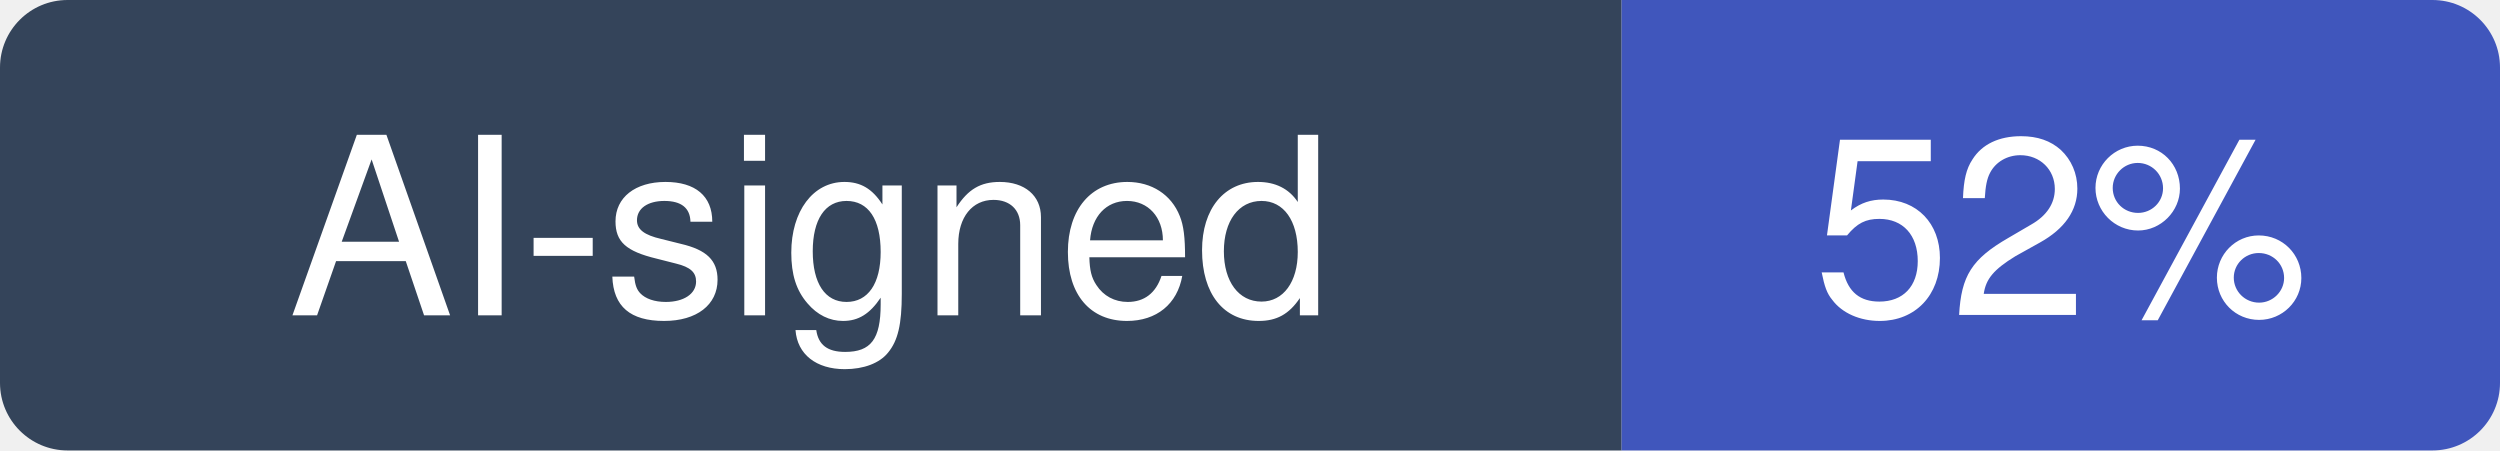
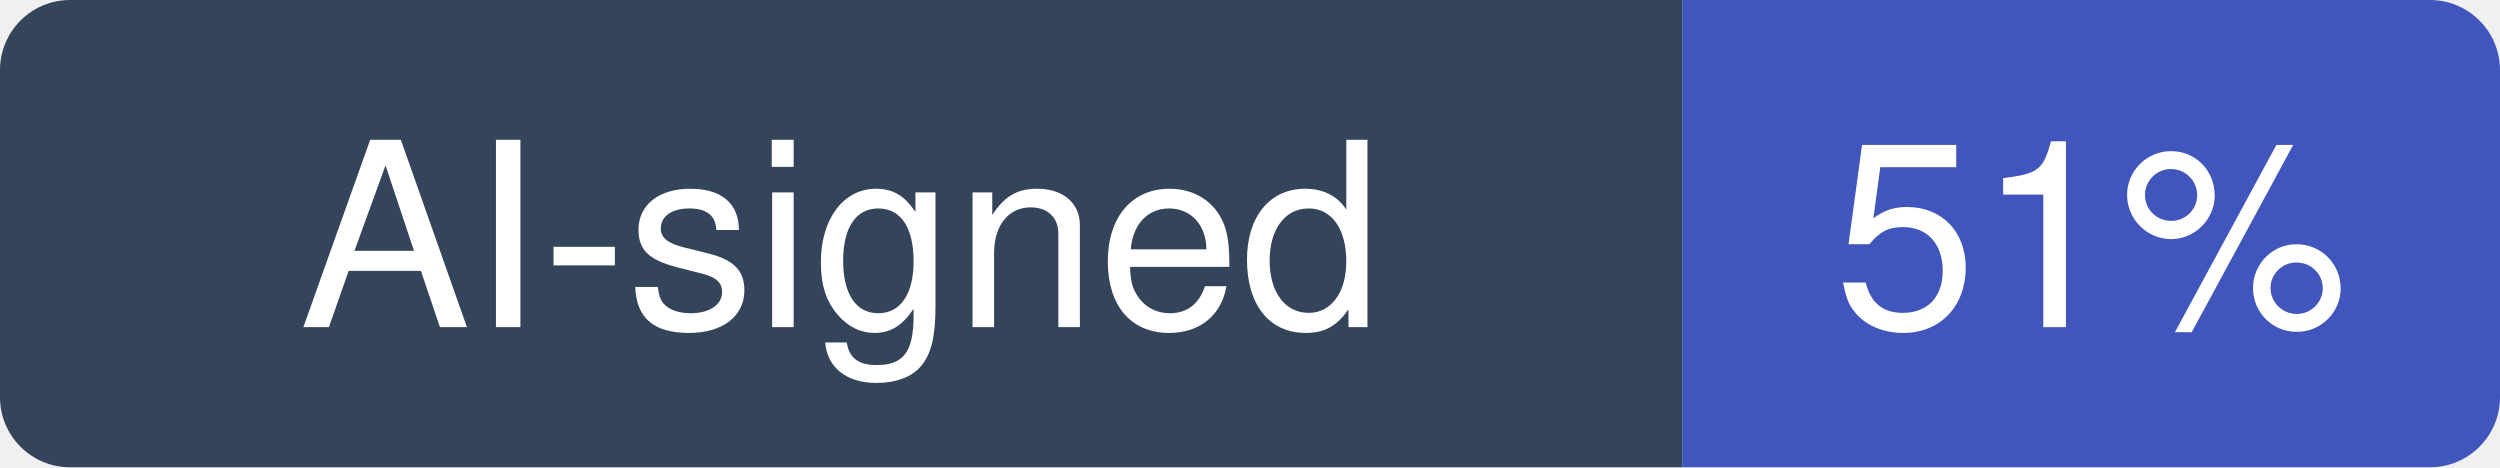
- <svg xmlns="http://www.w3.org/2000/svg" width="111" height="20" viewBox="0 0 111 20" role="img" aria-label="AI-signed: 52% of recent commits in lobehub/lobehub">
+ <svg xmlns="http://www.w3.org/2000/svg" width="107" height="20" viewBox="0 0 107 20" role="img" aria-label="AI-signed: 51% of recent commits in lobehub/lobehub">
  <clipPath id="hm-r">
-     <rect width="111" height="20" rx="3" />
+     <rect width="107" height="20" rx="3" />
  </clipPath>
  <g clip-path="url(#hm-r)">
    <rect width="72" height="20" fill="#34445A" />
-     <rect x="72" width="39" height="20" fill="#4056BC" />
+     <rect x="72" width="35" height="20" fill="#4056BC" />
  </g>
  <g fill="#fff" text-anchor="middle" font-family="Verdana, -apple-system, BlinkMacSystemFont, Segoe UI, Helvetica, Arial, Fira Sans, sans-serif" font-size="11">
    <text x="36" y="14">AI-signed</text>
-     <text x="91.5" y="14">52%</text>
+     <text x="89.5" y="14">51%</text>
  </g>
</svg>
